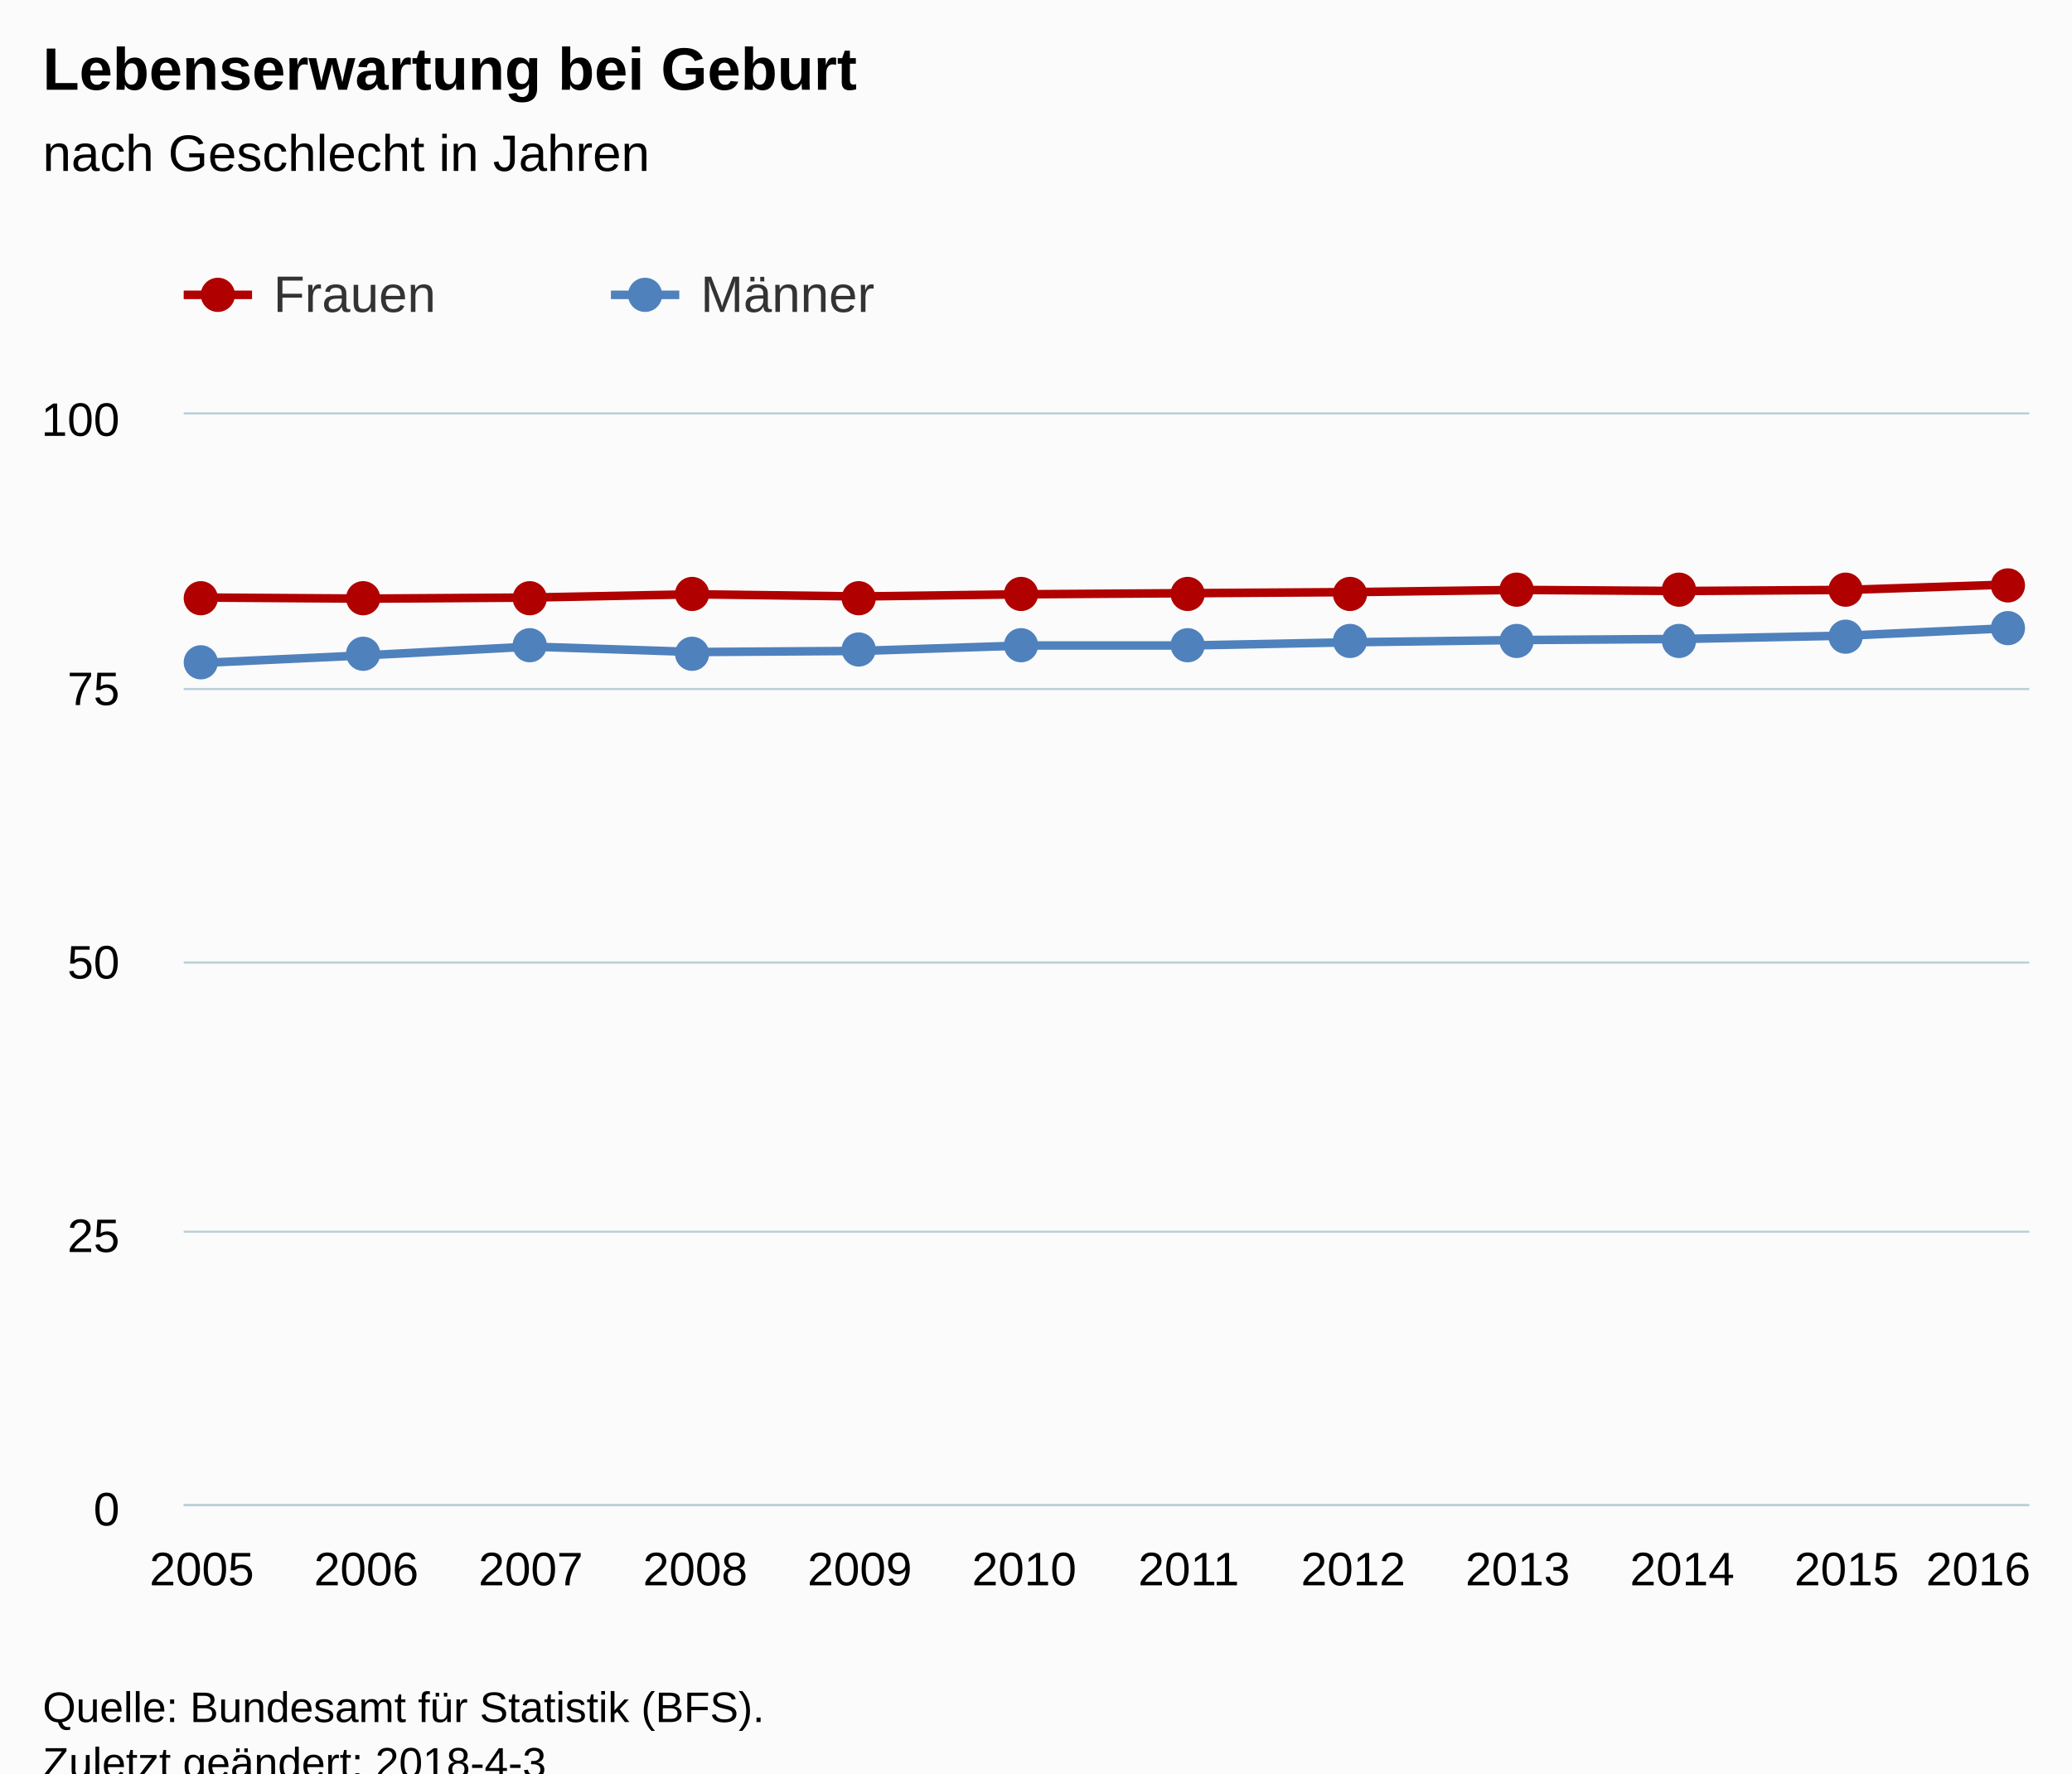
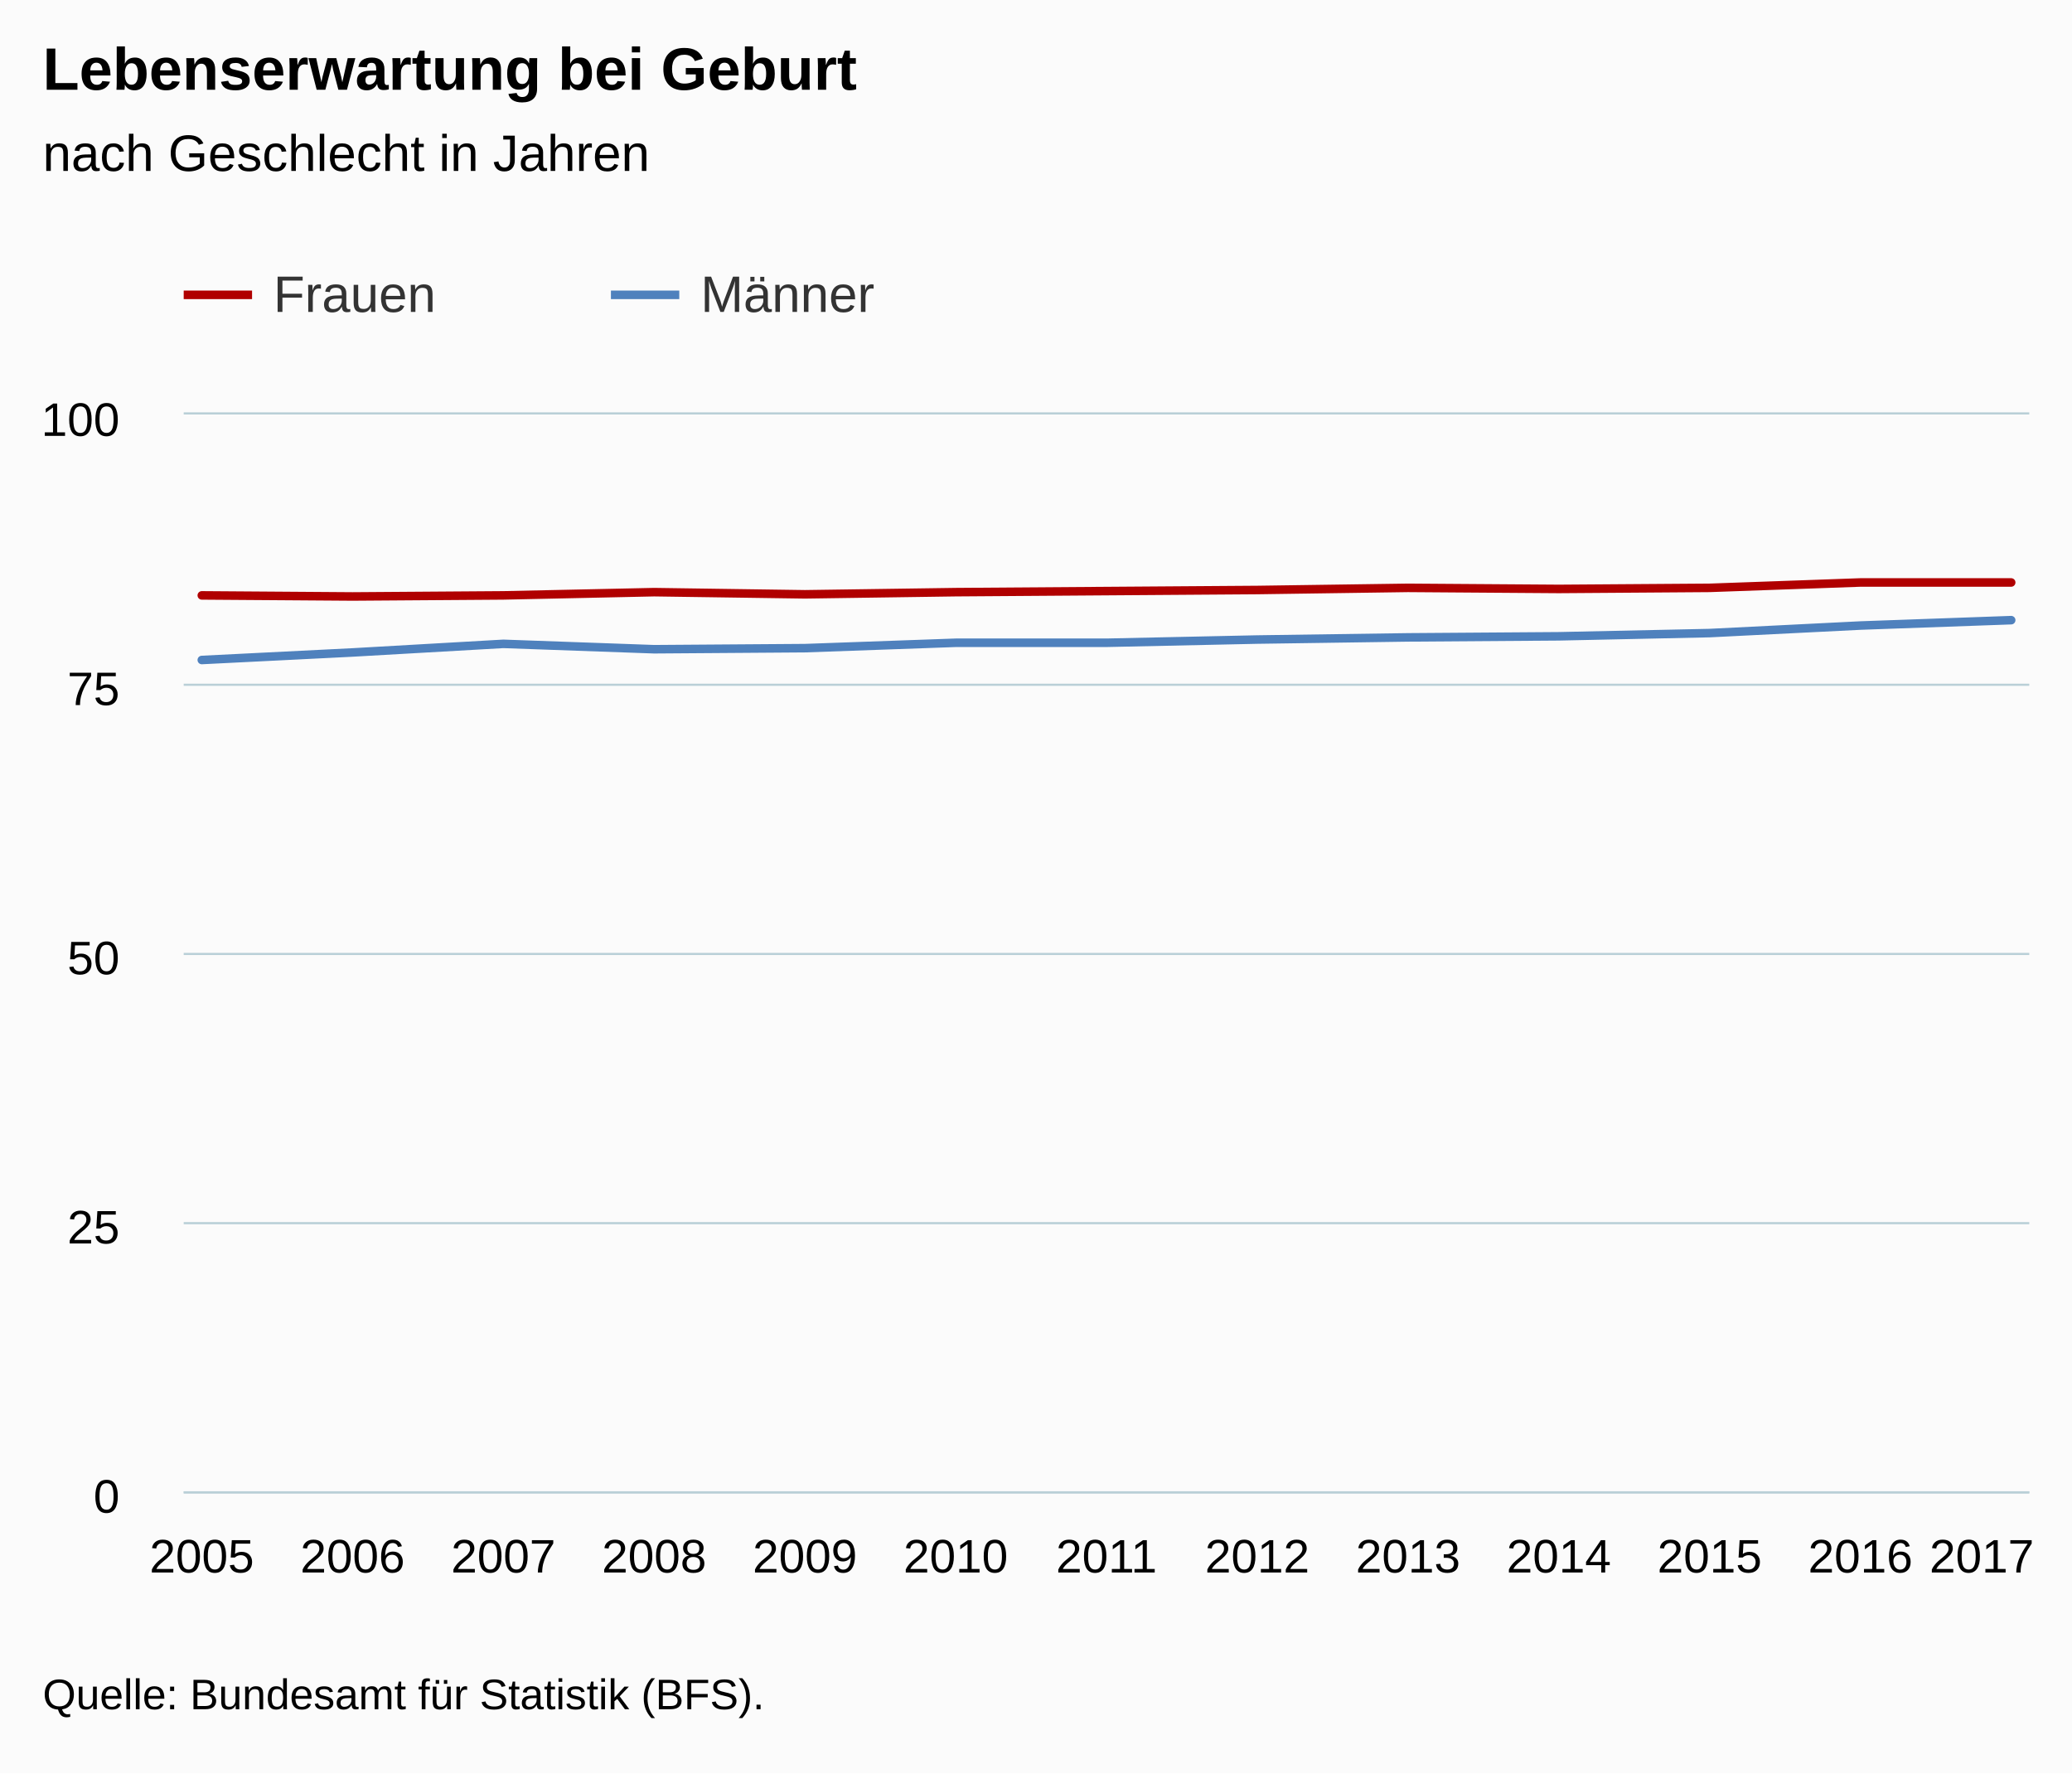
<svg xmlns="http://www.w3.org/2000/svg" version="1.1" class="highcharts-root" style="font-family:Arial;font-size:12px;" viewBox="0 0 485 415">
  <defs>
-     <clipPath id="highcharts-hzpqv6g-6">
-       <rect x="0" y="0" width="432" height="255" fill="none" />
+     <clipPath id="highcharts-8nfu2t3-6">
+       <rect x="0" y="0" width="432" height="252" fill="none" />
    </clipPath>
-     <clipPath id="highcharts-hzpqv6g-7">
-       <rect x="0" y="0" width="432" height="255" fill="none" />
+     <clipPath id="highcharts-8nfu2t3-7">
+       <rect x="0" y="0" width="432" height="252" fill="none" />
    </clipPath>
  </defs>
-   <rect fill="#fbfbfb" class="highcharts-background" x="0" y="0" width="485" height="428" rx="0" ry="0" />
-   <rect fill="none" class="highcharts-plot-background" x="43" y="97" width="432" height="255" />
+   <rect fill="#fbfbfb" class="highcharts-background" x="0" y="0" width="485" height="415" rx="0" ry="0" />
+   <rect fill="none" class="highcharts-plot-background" x="43" y="97" width="432" height="252" />
  <g class="highcharts-pane-group" />
  <g class="highcharts-grid highcharts-xaxis-grid ">
-     <path fill="none" class="highcharts-grid-line" d="M 46.5 97 L 46.5 352" opacity="1" />
-     <path fill="none" class="highcharts-grid-line" d="M 85.5 97 L 85.5 352" opacity="1" />
-     <path fill="none" class="highcharts-grid-line" d="M 123.5 97 L 123.5 352" opacity="1" />
-     <path fill="none" class="highcharts-grid-line" d="M 162.5 97 L 162.5 352" opacity="1" />
-     <path fill="none" class="highcharts-grid-line" d="M 200.5 97 L 200.5 352" opacity="1" />
-     <path fill="none" class="highcharts-grid-line" d="M 239.5 97 L 239.5 352" opacity="1" />
-     <path fill="none" class="highcharts-grid-line" d="M 277.5 97 L 277.5 352" opacity="1" />
-     <path fill="none" class="highcharts-grid-line" d="M 316.5 97 L 316.5 352" opacity="1" />
-     <path fill="none" class="highcharts-grid-line" d="M 354.5 97 L 354.5 352" opacity="1" />
-     <path fill="none" class="highcharts-grid-line" d="M 393.5 97 L 393.5 352" opacity="1" />
-     <path fill="none" class="highcharts-grid-line" d="M 431.5 97 L 431.5 352" opacity="1" />
-     <path fill="none" class="highcharts-grid-line" d="M 470.5 97 L 470.5 352" opacity="1" />
+     <path fill="none" class="highcharts-grid-line" d="M 46.5 97 L 46.5 349" opacity="1" />
+     <path fill="none" class="highcharts-grid-line" d="M 82.5 97 L 82.5 349" opacity="1" />
+     <path fill="none" class="highcharts-grid-line" d="M 117.5 97 L 117.5 349" opacity="1" />
+     <path fill="none" class="highcharts-grid-line" d="M 152.5 97 L 152.5 349" opacity="1" />
+     <path fill="none" class="highcharts-grid-line" d="M 187.5 97 L 187.5 349" opacity="1" />
+     <path fill="none" class="highcharts-grid-line" d="M 223.5 97 L 223.5 349" opacity="1" />
+     <path fill="none" class="highcharts-grid-line" d="M 258.5 97 L 258.5 349" opacity="1" />
+     <path fill="none" class="highcharts-grid-line" d="M 293.5 97 L 293.5 349" opacity="1" />
+     <path fill="none" class="highcharts-grid-line" d="M 329.5 97 L 329.5 349" opacity="1" />
+     <path fill="none" class="highcharts-grid-line" d="M 364.5 97 L 364.5 349" opacity="1" />
+     <path fill="none" class="highcharts-grid-line" d="M 399.5 97 L 399.5 349" opacity="1" />
+     <path fill="none" class="highcharts-grid-line" d="M 434.5 97 L 434.5 349" opacity="1" />
+     <path fill="none" class="highcharts-grid-line" d="M 470.5 97 L 470.5 349" opacity="1" />
  </g>
  <g class="highcharts-grid highcharts-yaxis-grid ">
-     <path fill="none" stroke="#B9CFD7" stroke-width="0.5" class="highcharts-grid-line" d="M 43 352.25 L 475 352.25" opacity="1" />
-     <path fill="none" stroke="#B9CFD7" stroke-width="0.5" class="highcharts-grid-line" d="M 43 288.25 L 475 288.25" opacity="1" />
-     <path fill="none" stroke="#B9CFD7" stroke-width="0.5" class="highcharts-grid-line" d="M 43 225.25 L 475 225.25" opacity="1" />
-     <path fill="none" stroke="#B9CFD7" stroke-width="0.5" class="highcharts-grid-line" d="M 43 161.25 L 475 161.25" opacity="1" />
+     <path fill="none" stroke="#B9CFD7" stroke-width="0.5" class="highcharts-grid-line" d="M 43 349.25 L 475 349.25" opacity="1" />
+     <path fill="none" stroke="#B9CFD7" stroke-width="0.5" class="highcharts-grid-line" d="M 43 286.25 L 475 286.25" opacity="1" />
+     <path fill="none" stroke="#B9CFD7" stroke-width="0.5" class="highcharts-grid-line" d="M 43 223.25 L 475 223.25" opacity="1" />
+     <path fill="none" stroke="#B9CFD7" stroke-width="0.5" class="highcharts-grid-line" d="M 43 160.25 L 475 160.25" opacity="1" />
    <path fill="none" stroke="#B9CFD7" stroke-width="0.5" class="highcharts-grid-line" d="M 43 96.75 L 475 96.75" opacity="1" />
  </g>
-   <rect fill="none" class="highcharts-plot-border" x="43" y="97" width="432" height="255" />
+   <rect fill="none" class="highcharts-plot-border" x="43" y="97" width="432" height="252" />
  <g class="highcharts-axis highcharts-xaxis ">
-     <path fill="none" class="highcharts-axis-line" stroke="#B9CFD7" stroke-width="0.5" d="M 43 352.25 L 475 352.25" />
+     <path fill="none" class="highcharts-axis-line" stroke="#B9CFD7" stroke-width="0.5" d="M 43 349.25 L 475 349.25" />
  </g>
  <g class="highcharts-axis highcharts-yaxis ">
-     <path fill="none" class="highcharts-axis-line" d="M 43 97 L 43 352" />
+     <path fill="none" class="highcharts-axis-line" d="M 43 97 L 43 349" />
  </g>
  <g class="highcharts-series-group">
-     <g class="highcharts-series highcharts-series-0 highcharts-line-series " transform="translate(43,97) scale(1 1)" clip-path="url(#highcharts-hzpqv6g-7)">
-       <path fill="none" d="M 4.235 42.84 L 42.738 43.095 L 81.241 42.84 L 119.743 42.075 L 158.246 42.585 L 196.749 42.075 L 235.251 41.82 L 273.754 41.565 L 312.257 41.055 L 350.759 41.31 L 389.262 41.055 L 427.765 39.78" class="highcharts-graph" stroke="#B00000" stroke-width="2" stroke-linejoin="round" stroke-linecap="round" />
+     <g class="highcharts-series highcharts-series-0 highcharts-line-series " transform="translate(43,97) scale(1 1)" clip-path="url(#highcharts-8nfu2t3-7)">
+       <path fill="none" d="M 4.235 42.336 L 39.529 42.588 L 74.824 42.336 L 110.118 41.58 L 145.412 42.084 L 180.706 41.58 L 216 41.328 L 251.294 41.076 L 286.588 40.572 L 321.882 40.824 L 357.176 40.572 L 392.471 39.312 L 427.765 39.312" class="highcharts-graph" stroke="#B00000" stroke-width="2" stroke-linejoin="round" stroke-linecap="round" />
    </g>
-     <g class="highcharts-markers highcharts-series-0 highcharts-line-series " transform="translate(43,97) scale(1 1)" clip-path="none">
-       <path fill="#B00000" d="M 8 43 A 4 4 0 1 1 8 42.996 Z" class="highcharts-point" />
-       <path fill="#B00000" d="M 46 43 A 4 4 0 1 1 46 42.996 Z" class="highcharts-point" />
-       <path fill="#B00000" d="M 85 43 A 4 4 0 1 1 85 42.996 Z" class="highcharts-point" />
-       <path fill="#B00000" d="M 123 42 A 4 4 0 1 1 123 41.996 Z" class="highcharts-point" />
-       <path fill="#B00000" d="M 162 43 A 4 4 0 1 1 162 42.996 Z" class="highcharts-point" />
-       <path fill="#B00000" d="M 200 42 A 4 4 0 1 1 200 41.996 Z" class="highcharts-point" />
-       <path fill="#B00000" d="M 239 42 A 4 4 0 1 1 239 41.996 Z" class="highcharts-point" />
-       <path fill="#B00000" d="M 277 42 A 4 4 0 1 1 277 41.996 Z" class="highcharts-point" />
-       <path fill="#B00000" d="M 316 41 A 4 4 0 1 1 316 40.996 Z" class="highcharts-point" />
-       <path fill="#B00000" d="M 354 41 A 4 4 0 1 1 354 40.996 Z" class="highcharts-point" />
-       <path fill="#B00000" d="M 393 41 A 4 4 0 1 1 393 40.996 Z" class="highcharts-point" />
-       <path fill="#B00000" d="M 431 40 A 4 4 0 1 1 431 39.996 Z" class="highcharts-point" />
+     <g class="highcharts-markers highcharts-series-0 highcharts-line-series " transform="translate(43,97) scale(1 1)" clip-path="none" />
+     <g class="highcharts-series highcharts-series-1 highcharts-line-series " transform="translate(43,97) scale(1 1)" clip-path="url(#highcharts-8nfu2t3-7)">
+       <path fill="none" d="M 4.235 57.456 L 39.529 55.692 L 74.824 53.676 L 110.118 54.936 L 145.412 54.684 L 180.706 53.424 L 216 53.424 L 251.294 52.668 L 286.588 52.164 L 321.882 51.912 L 357.176 51.156 L 392.471 49.392 L 427.765 48.132" class="highcharts-graph" stroke="#4f81bd" stroke-width="2" stroke-linejoin="round" stroke-linecap="round" />
    </g>
-     <g class="highcharts-series highcharts-series-1 highcharts-line-series " transform="translate(43,97) scale(1 1)" clip-path="url(#highcharts-hzpqv6g-7)">
-       <path fill="none" d="M 4.235 58.14 L 42.738 56.355 L 81.241 54.315 L 119.743 55.59 L 158.246 55.335 L 196.749 54.06 L 235.251 54.06 L 273.754 53.295 L 312.257 52.785 L 350.759 52.53 L 389.262 51.765 L 427.765 49.98" class="highcharts-graph" stroke="#4f81bd" stroke-width="2" stroke-linejoin="round" stroke-linecap="round" />
-     </g>
-     <g class="highcharts-markers highcharts-series-1 highcharts-line-series " transform="translate(43,97) scale(1 1)" clip-path="none">
-       <path fill="#4f81bd" d="M 8 58 A 4 4 0 1 1 8 57.996 Z" class="highcharts-point" />
-       <path fill="#4f81bd" d="M 46 56 A 4 4 0 1 1 46 55.996 Z" class="highcharts-point" />
-       <path fill="#4f81bd" d="M 85 54 A 4 4 0 1 1 85 53.996 Z" class="highcharts-point" />
-       <path fill="#4f81bd" d="M 123 56 A 4 4 0 1 1 123 55.996 Z" class="highcharts-point" />
-       <path fill="#4f81bd" d="M 162 55 A 4 4 0 1 1 162 54.996 Z" class="highcharts-point" />
-       <path fill="#4f81bd" d="M 200 54 A 4 4 0 1 1 200 53.996 Z" class="highcharts-point" />
-       <path fill="#4f81bd" d="M 239 54 A 4 4 0 1 1 239 53.996 Z" class="highcharts-point" />
-       <path fill="#4f81bd" d="M 277 53 A 4 4 0 1 1 277 52.996 Z" class="highcharts-point" />
-       <path fill="#4f81bd" d="M 316 53 A 4 4 0 1 1 316 52.996 Z" class="highcharts-point" />
-       <path fill="#4f81bd" d="M 354 53 A 4 4 0 1 1 354 52.996 Z" class="highcharts-point" />
-       <path fill="#4f81bd" d="M 393 52 A 4 4 0 1 1 393 51.996 Z" class="highcharts-point" />
-       <path fill="#4f81bd" d="M 431 50 A 4 4 0 1 1 431 49.996 Z" class="highcharts-point" />
-     </g>
+     <g class="highcharts-markers highcharts-series-1 highcharts-line-series " transform="translate(43,97) scale(1 1)" clip-path="none" />
  </g>
  <text x="10" text-anchor="start" class="highcharts-title" style="color:#000000;font-size:14px;font-weight:bold;fill:#000000;" y="21">
    <tspan>Lebenserwartung bei Geburt</tspan>
  </text>
  <text x="10" text-anchor="start" class="highcharts-subtitle" style="color:#000000;font-size:12px;font-weight:normal;font-family:Arial;fill:#000000;" y="40">
    <tspan>nach Geschlecht in Jahren</tspan>
  </text>
  <g class="highcharts-legend" transform="translate(35,55)">
    <rect fill="none" class="highcharts-legend-box" rx="0" ry="0" x="0" y="0" width="196" height="30" visibility="visible" />
    <g>
      <g>
        <g class="highcharts-legend-item highcharts-line-series highcharts-color-undefined highcharts-series-0" transform="translate(8,3)">
          <path fill="none" d="M 0 11 L 16 11" class="highcharts-graph" stroke="#B00000" stroke-width="2" />
-           <path fill="#B00000" d="M 12 11 A 4 4 0 1 1 12 10.996 Z" class="highcharts-point" />
          <text x="21" style="color:#333333;font-size:12px;font-weight:normal;cursor:pointer;fill:#333333;" text-anchor="start" y="15">
            <tspan>Frauen</tspan>
          </text>
        </g>
        <g class="highcharts-legend-item highcharts-line-series highcharts-color-undefined highcharts-series-1" transform="translate(108,3)">
          <path fill="none" d="M 0 11 L 16 11" class="highcharts-graph" stroke="#4f81bd" stroke-width="2" />
-           <path fill="#4f81bd" d="M 12 11 A 4 4 0 1 1 12 10.996 Z" class="highcharts-point" />
          <text x="21" y="15" style="color:#333333;font-size:12px;font-weight:normal;cursor:pointer;fill:#333333;" text-anchor="start">
            <tspan>Männer</tspan>
          </text>
        </g>
      </g>
    </g>
  </g>
  <g class="highcharts-axis-labels highcharts-xaxis-labels ">
-     <text x="47.235" style="color:#000000;cursor:default;font-size:11px;fill:#000000;" text-anchor="middle" transform="translate(0,0)" y="371" opacity="1">2005</text>
-     <text x="85.738" style="color:#000000;cursor:default;font-size:11px;fill:#000000;" text-anchor="middle" transform="translate(0,0)" y="371" opacity="1">2006</text>
-     <text x="124.241" style="color:#000000;cursor:default;font-size:11px;fill:#000000;" text-anchor="middle" transform="translate(0,0)" y="371" opacity="1">2007</text>
-     <text x="162.743" style="color:#000000;cursor:default;font-size:11px;fill:#000000;" text-anchor="middle" transform="translate(0,0)" y="371" opacity="1">2008</text>
-     <text x="201.246" style="color:#000000;cursor:default;font-size:11px;fill:#000000;" text-anchor="middle" transform="translate(0,0)" y="371" opacity="1">2009</text>
-     <text x="239.749" style="color:#000000;cursor:default;font-size:11px;fill:#000000;" text-anchor="middle" transform="translate(0,0)" y="371" opacity="1">2010</text>
-     <text x="278.251" style="color:#000000;cursor:default;font-size:11px;fill:#000000;" text-anchor="middle" transform="translate(0,0)" y="371" opacity="1">2011</text>
-     <text x="316.754" style="color:#000000;cursor:default;font-size:11px;fill:#000000;" text-anchor="middle" transform="translate(0,0)" y="371" opacity="1">2012</text>
-     <text x="355.257" style="color:#000000;cursor:default;font-size:11px;fill:#000000;" text-anchor="middle" transform="translate(0,0)" y="371" opacity="1">2013</text>
-     <text x="393.759" style="color:#000000;cursor:default;font-size:11px;fill:#000000;" text-anchor="middle" transform="translate(0,0)" y="371" opacity="1">2014</text>
-     <text x="432.262" style="color:#000000;cursor:default;font-size:11px;fill:#000000;" text-anchor="middle" transform="translate(0,0)" y="371" opacity="1">2015</text>
-     <text x="463.064" style="color:#000000;cursor:default;font-size:11px;fill:#000000;" text-anchor="middle" transform="translate(0,0)" y="371" opacity="1">
-       <tspan>2016</tspan>
+     <text x="47.235" style="color:#000000;cursor:default;font-size:11px;fill:#000000;" text-anchor="middle" transform="translate(0,0)" y="368" opacity="1">2005</text>
+     <text x="82.529" style="color:#000000;cursor:default;font-size:11px;fill:#000000;" text-anchor="middle" transform="translate(0,0)" y="368" opacity="1">2006</text>
+     <text x="117.824" style="color:#000000;cursor:default;font-size:11px;fill:#000000;" text-anchor="middle" transform="translate(0,0)" y="368" opacity="1">2007</text>
+     <text x="153.118" style="color:#000000;cursor:default;font-size:11px;fill:#000000;" text-anchor="middle" transform="translate(0,0)" y="368" opacity="1">2008</text>
+     <text x="188.412" style="color:#000000;cursor:default;font-size:11px;fill:#000000;" text-anchor="middle" transform="translate(0,0)" y="368" opacity="1">2009</text>
+     <text x="223.706" style="color:#000000;cursor:default;font-size:11px;fill:#000000;" text-anchor="middle" transform="translate(0,0)" y="368" opacity="1">2010</text>
+     <text x="259" style="color:#000000;cursor:default;font-size:11px;fill:#000000;" text-anchor="middle" transform="translate(0,0)" y="368" opacity="1">2011</text>
+     <text x="294.294" style="color:#000000;cursor:default;font-size:11px;fill:#000000;" text-anchor="middle" transform="translate(0,0)" y="368" opacity="1">2012</text>
+     <text x="329.588" style="color:#000000;cursor:default;font-size:11px;fill:#000000;" text-anchor="middle" transform="translate(0,0)" y="368" opacity="1">2013</text>
+     <text x="364.882" style="color:#000000;cursor:default;font-size:11px;fill:#000000;" text-anchor="middle" transform="translate(0,0)" y="368" opacity="1">2014</text>
+     <text x="400.176" style="color:#000000;cursor:default;font-size:11px;fill:#000000;" text-anchor="middle" transform="translate(0,0)" y="368" opacity="1">2015</text>
+     <text x="435.471" style="color:#000000;cursor:default;font-size:11px;fill:#000000;" text-anchor="middle" transform="translate(0,0)" y="368" opacity="1">2016</text>
+     <text x="463.882" style="color:#000000;cursor:default;font-size:11px;fill:#000000;" text-anchor="middle" transform="translate(0,0)" y="368" opacity="1">
+       <tspan>2017</tspan>
    </text>
  </g>
  <g class="highcharts-axis-labels highcharts-yaxis-labels ">
-     <text x="28" style="color:#000000;cursor:default;font-size:11px;fill:#000000;" text-anchor="end" transform="translate(0,0)" y="357" opacity="1">0</text>
-     <text x="28" style="color:#000000;cursor:default;font-size:11px;fill:#000000;" text-anchor="end" transform="translate(0,0)" y="293" opacity="1">25</text>
-     <text x="28" style="color:#000000;cursor:default;font-size:11px;fill:#000000;" text-anchor="end" transform="translate(0,0)" y="229" opacity="1">50</text>
+     <text x="28" style="color:#000000;cursor:default;font-size:11px;fill:#000000;" text-anchor="end" transform="translate(0,0)" y="354" opacity="1">0</text>
+     <text x="28" style="color:#000000;cursor:default;font-size:11px;fill:#000000;" text-anchor="end" transform="translate(0,0)" y="291" opacity="1">25</text>
+     <text x="28" style="color:#000000;cursor:default;font-size:11px;fill:#000000;" text-anchor="end" transform="translate(0,0)" y="228" opacity="1">50</text>
    <text x="28" style="color:#000000;cursor:default;font-size:11px;fill:#000000;" text-anchor="end" transform="translate(0,0)" y="165" opacity="1">75</text>
    <text x="28" style="color:#000000;cursor:default;font-size:11px;fill:#000000;" text-anchor="end" transform="translate(0,0)" y="102" opacity="1">100</text>
  </g>
-   <text x="10" class="highcharts-credits" text-anchor="start" style="cursor:default;color:#000000;font-size:10px;fill:#000000;" y="403">
+   <text x="10" class="highcharts-credits" text-anchor="start" style="cursor:default;color:#000000;font-size:10px;fill:#000000;" y="400">
    <tspan>Quelle: Bundesamt für Statistik (BFS).</tspan>
-     <tspan x="10" dy="13">Zuletzt geändert: 2018-4-3</tspan>
  </text>
</svg>
